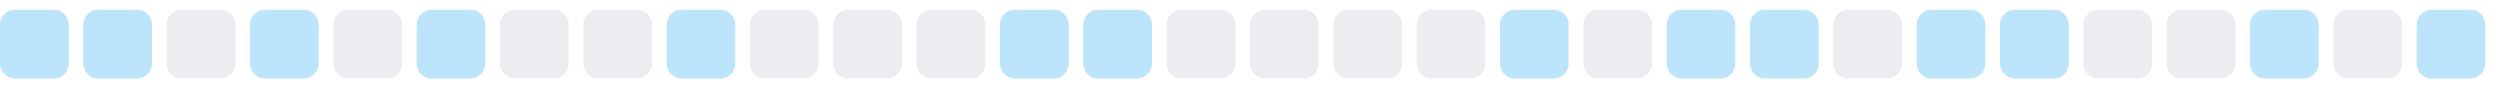
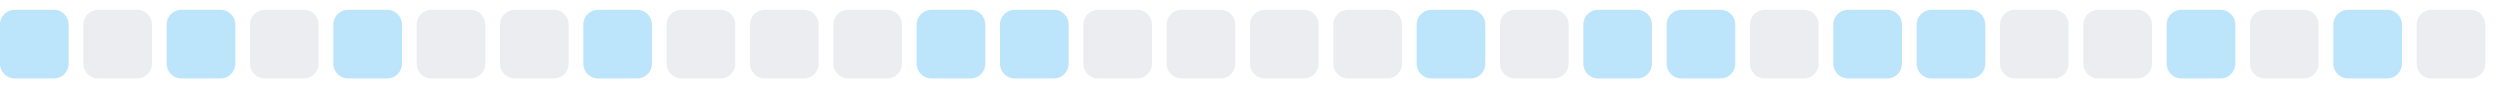
<svg xmlns="http://www.w3.org/2000/svg" width="255" height="9">
  <style>
        .level0 { fill: #ebedf0; }
        .level1 { fill: #bce4fa; }
        .level2 { fill: #75c7f7; }
        .level3 { fill: #30a9f2; }
        .level4 { fill: #008ee6; }
        @media (prefers-color-scheme: dark) {
          .level0 { fill: #161b22; }
          .level1 { fill: #0b3b5c; }
          .level2 { fill: #0a6299; }
          .level3 { fill: #008ee6; }
          .level4 { fill: #5bc4ff; }
        }
      </style>
  <rect x="0.0" y="1" width="7" height="7" rx="1.5" ry="1.5" class="level1" />
-   <rect x="8.5" y="1" width="7" height="7" rx="1.5" ry="1.5" class="level1" />
-   <rect x="17.0" y="1" width="7" height="7" rx="1.5" ry="1.5" class="level0" />
-   <rect x="25.5" y="1" width="7" height="7" rx="1.5" ry="1.5" class="level1" />
-   <rect x="34.0" y="1" width="7" height="7" rx="1.5" ry="1.5" class="level0" />
-   <rect x="42.5" y="1" width="7" height="7" rx="1.5" ry="1.5" class="level1" />
+   <rect x="8.5" y="1" width="7" height="7" rx="1.5" ry="1.5" class="level0" />
+   <rect x="17.0" y="1" width="7" height="7" rx="1.5" ry="1.5" class="level1" />
+   <rect x="25.5" y="1" width="7" height="7" rx="1.5" ry="1.5" class="level0" />
+   <rect x="34.0" y="1" width="7" height="7" rx="1.5" ry="1.5" class="level1" />
+   <rect x="42.5" y="1" width="7" height="7" rx="1.5" ry="1.5" class="level0" />
  <rect x="51.0" y="1" width="7" height="7" rx="1.5" ry="1.5" class="level0" />
-   <rect x="59.5" y="1" width="7" height="7" rx="1.5" ry="1.5" class="level0" />
-   <rect x="68.0" y="1" width="7" height="7" rx="1.5" ry="1.5" class="level1" />
+   <rect x="59.5" y="1" width="7" height="7" rx="1.5" ry="1.5" class="level1" />
+   <rect x="68.0" y="1" width="7" height="7" rx="1.5" ry="1.5" class="level0" />
  <rect x="76.5" y="1" width="7" height="7" rx="1.5" ry="1.5" class="level0" />
  <rect x="85.0" y="1" width="7" height="7" rx="1.5" ry="1.5" class="level0" />
-   <rect x="93.5" y="1" width="7" height="7" rx="1.5" ry="1.5" class="level0" />
+   <rect x="93.5" y="1" width="7" height="7" rx="1.5" ry="1.5" class="level1" />
  <rect x="102.0" y="1" width="7" height="7" rx="1.5" ry="1.5" class="level1" />
-   <rect x="110.5" y="1" width="7" height="7" rx="1.5" ry="1.5" class="level1" />
+   <rect x="110.5" y="1" width="7" height="7" rx="1.5" ry="1.5" class="level0" />
  <rect x="119.0" y="1" width="7" height="7" rx="1.5" ry="1.5" class="level0" />
  <rect x="127.5" y="1" width="7" height="7" rx="1.5" ry="1.5" class="level0" />
  <rect x="136.0" y="1" width="7" height="7" rx="1.5" ry="1.5" class="level0" />
-   <rect x="144.5" y="1" width="7" height="7" rx="1.5" ry="1.5" class="level0" />
-   <rect x="153.0" y="1" width="7" height="7" rx="1.5" ry="1.5" class="level1" />
-   <rect x="161.5" y="1" width="7" height="7" rx="1.5" ry="1.5" class="level0" />
+   <rect x="144.5" y="1" width="7" height="7" rx="1.5" ry="1.5" class="level1" />
+   <rect x="153.0" y="1" width="7" height="7" rx="1.5" ry="1.5" class="level0" />
+   <rect x="161.5" y="1" width="7" height="7" rx="1.5" ry="1.5" class="level1" />
  <rect x="170.0" y="1" width="7" height="7" rx="1.5" ry="1.5" class="level1" />
-   <rect x="178.5" y="1" width="7" height="7" rx="1.5" ry="1.5" class="level1" />
-   <rect x="187.0" y="1" width="7" height="7" rx="1.5" ry="1.5" class="level0" />
+   <rect x="178.5" y="1" width="7" height="7" rx="1.5" ry="1.5" class="level0" />
+   <rect x="187.0" y="1" width="7" height="7" rx="1.5" ry="1.5" class="level1" />
  <rect x="195.5" y="1" width="7" height="7" rx="1.5" ry="1.5" class="level1" />
-   <rect x="204.0" y="1" width="7" height="7" rx="1.5" ry="1.5" class="level1" />
+   <rect x="204.0" y="1" width="7" height="7" rx="1.5" ry="1.5" class="level0" />
  <rect x="212.5" y="1" width="7" height="7" rx="1.5" ry="1.5" class="level0" />
-   <rect x="221.0" y="1" width="7" height="7" rx="1.5" ry="1.5" class="level0" />
-   <rect x="229.5" y="1" width="7" height="7" rx="1.5" ry="1.5" class="level1" />
-   <rect x="238.0" y="1" width="7" height="7" rx="1.5" ry="1.5" class="level0" />
-   <rect x="246.5" y="1" width="7" height="7" rx="1.5" ry="1.5" class="level1" />
+   <rect x="221.0" y="1" width="7" height="7" rx="1.5" ry="1.5" class="level1" />
+   <rect x="229.5" y="1" width="7" height="7" rx="1.5" ry="1.5" class="level0" />
+   <rect x="238.0" y="1" width="7" height="7" rx="1.5" ry="1.5" class="level1" />
+   <rect x="246.5" y="1" width="7" height="7" rx="1.5" ry="1.5" class="level0" />
</svg>
